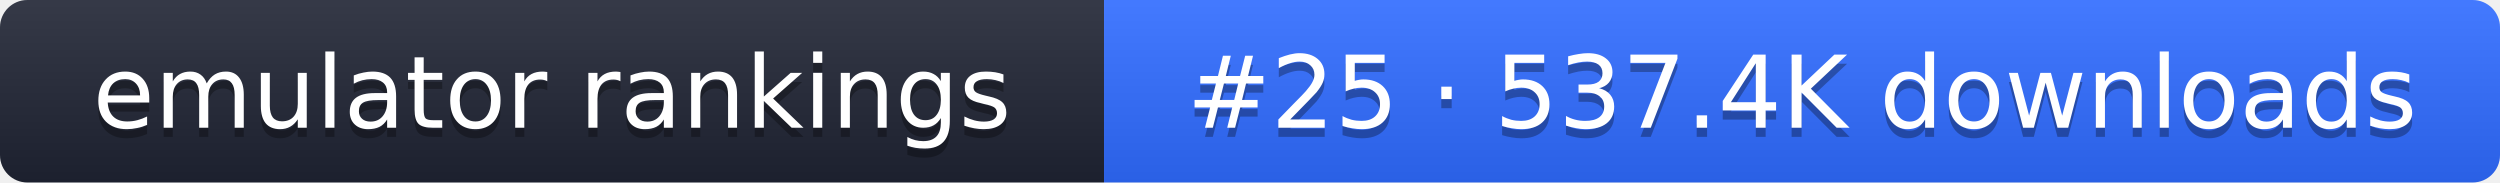
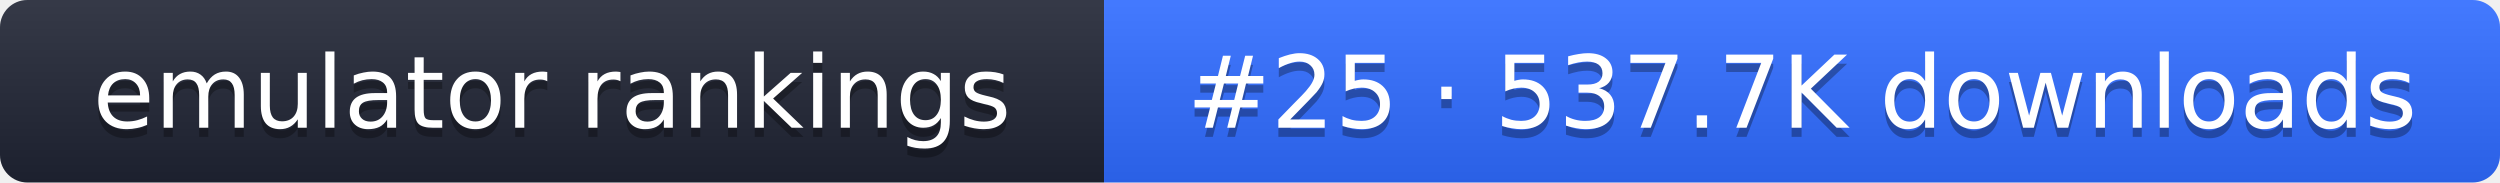
- <svg xmlns="http://www.w3.org/2000/svg" width="274" height="20" role="img" aria-label="emulator rankings: #25 · 537.4K downloads">
+ <svg xmlns="http://www.w3.org/2000/svg" width="274" height="20" role="img" aria-label="emulator rankings: #25 · 537.7K downloads">
  <linearGradient id="g" x2="0" y2="100%">
    <stop offset="0" stop-color="#fff" stop-opacity=".1" />
    <stop offset="1" stop-opacity=".1" />
  </linearGradient>
  <clipPath id="r">
    <rect width="274" height="20" rx="3" fill="#fff" />
  </clipPath>
  <g clip-path="url(#r)">
    <rect width="121" height="20" fill="#1f2433" />
    <rect x="121" width="153" height="20" fill="#2f6bff" />
    <rect width="274" height="20" fill="url(#g)" />
  </g>
  <g fill="#fff" text-anchor="middle" font-family="Verdana,DejaVu Sans,sans-serif" font-size="11">
    <text x="60.5" y="15" fill="#010101" fill-opacity=".3">emulator rankings</text>
    <text x="60.5" y="14">emulator rankings</text>
-     <text x="197.5" y="15" fill="#010101" fill-opacity=".3">#25 · 537.4K downloads</text>
-     <text x="197.5" y="14">#25 · 537.4K downloads</text>
+     <text x="197.5" y="15" fill="#010101" fill-opacity=".3">#25 · 537.7K downloads</text>
+     <text x="197.5" y="14">#25 · 537.7K downloads</text>
  </g>
</svg>
